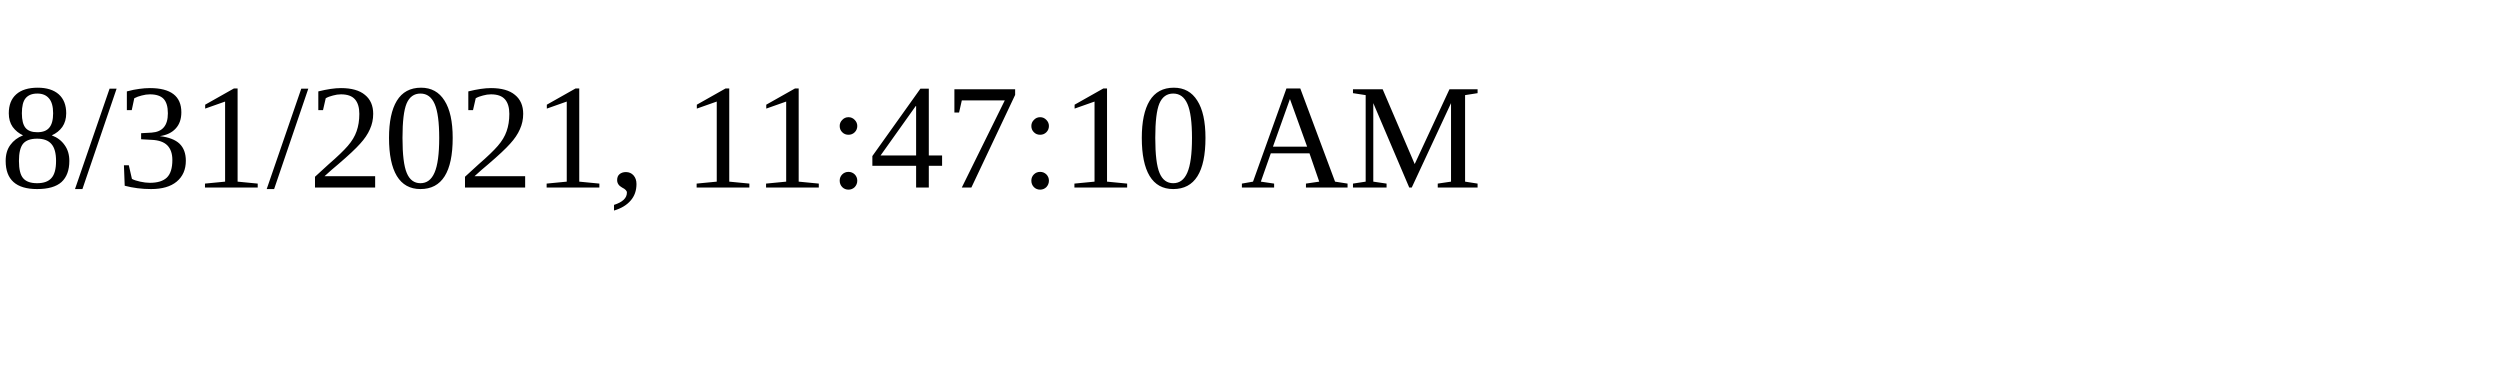
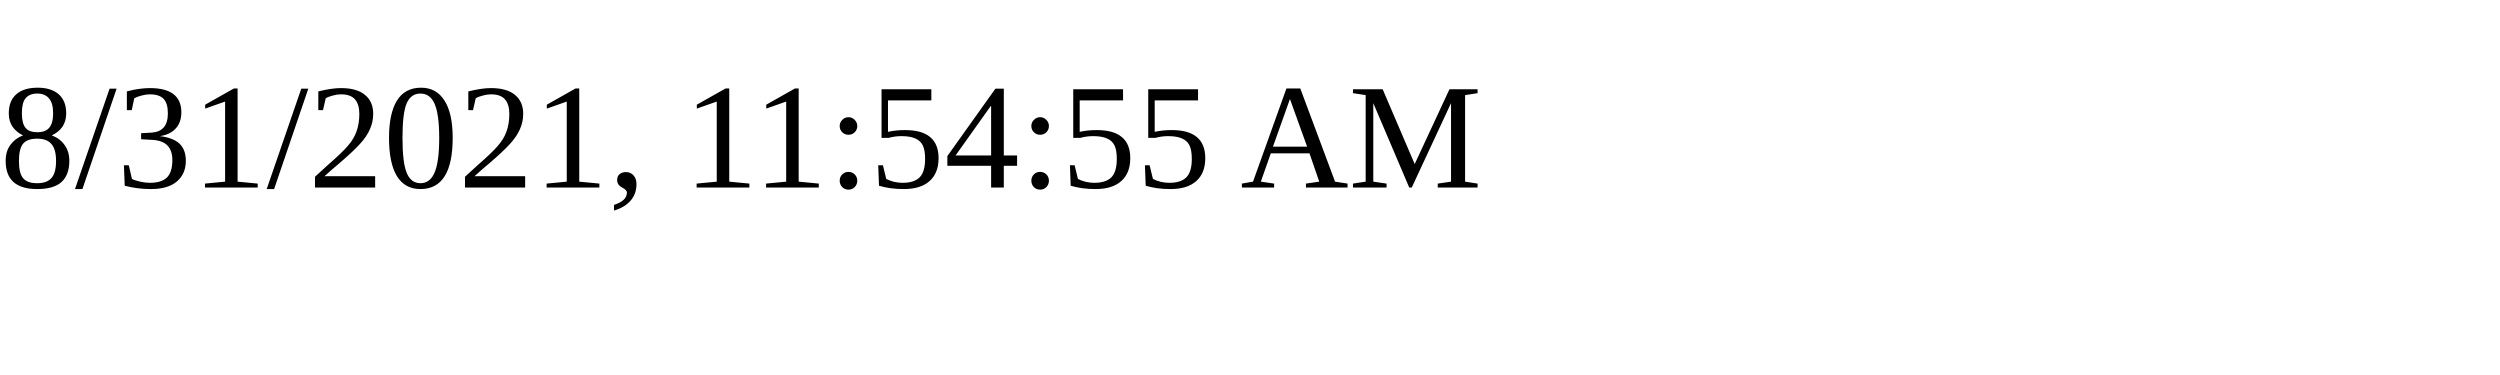
<svg xmlns="http://www.w3.org/2000/svg" height="30" width="200">
-   <text x="0" y="15">8/31/2021, 11:47:10 AM</text>
+   <text x="0" y="15">8/31/2021, 11:54:55 AM</text>
</svg>
